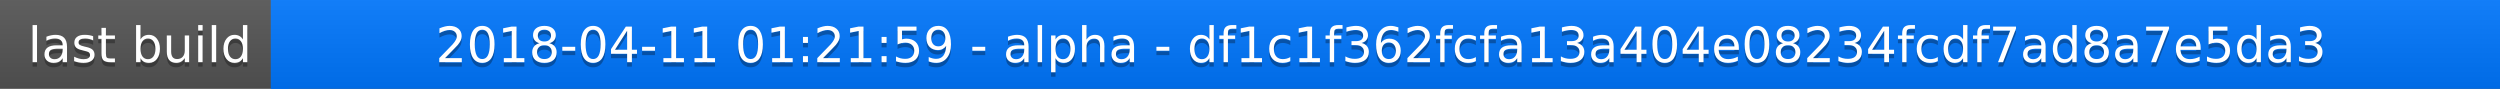
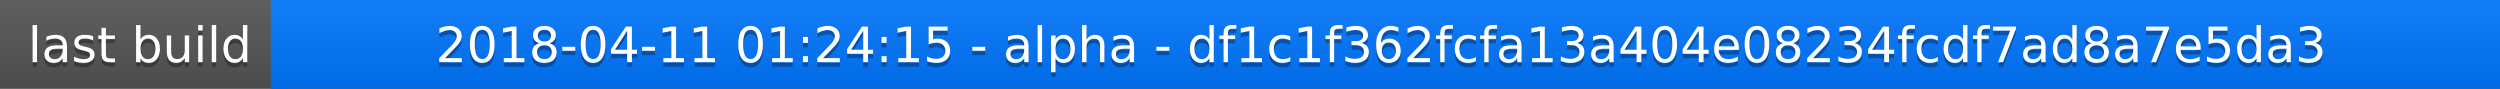
<svg xmlns="http://www.w3.org/2000/svg" width="563" height="20">
  <linearGradient id="a" x2="0" y2="100%">
    <stop offset="0" stop-color="#bbb" stop-opacity=".1" />
    <stop offset="1" stop-opacity=".1" />
  </linearGradient>
  <rect rx="0" width="563" height="20" fill="#555" />
  <rect rx="0" x="61" width="502" height="20" fill="#07f" />
  <path fill="#07f" d="M61 0h4v20h-4z" />
  <rect rx="0" width="563" height="20" fill="url(#a)" />
  <g fill="#fff" text-anchor="middle" font-family="DejaVu Sans,Verdana,Geneva,sans-serif" font-size="11">
    <text x="31.5" y="15" fill="#010101" fill-opacity=".3">last build</text>
    <text x="31.5" y="14">last build</text>
-     <text x="311" y="15" fill="#010101" fill-opacity=".3">2018-04-11 01:21:59 - alpha - df1c1f362fcfa13a404e08234fcdf7ad8a7e5da3</text>
-     <text x="311" y="14">2018-04-11 01:21:59 - alpha - df1c1f362fcfa13a404e08234fcdf7ad8a7e5da3</text>
+     <text x="311" y="15" fill="#010101" fill-opacity=".3">2018-04-11 01:24:15 - alpha - df1c1f362fcfa13a404e08234fcdf7ad8a7e5da3</text>
+     <text x="311" y="14">2018-04-11 01:24:15 - alpha - df1c1f362fcfa13a404e08234fcdf7ad8a7e5da3</text>
  </g>
</svg>
